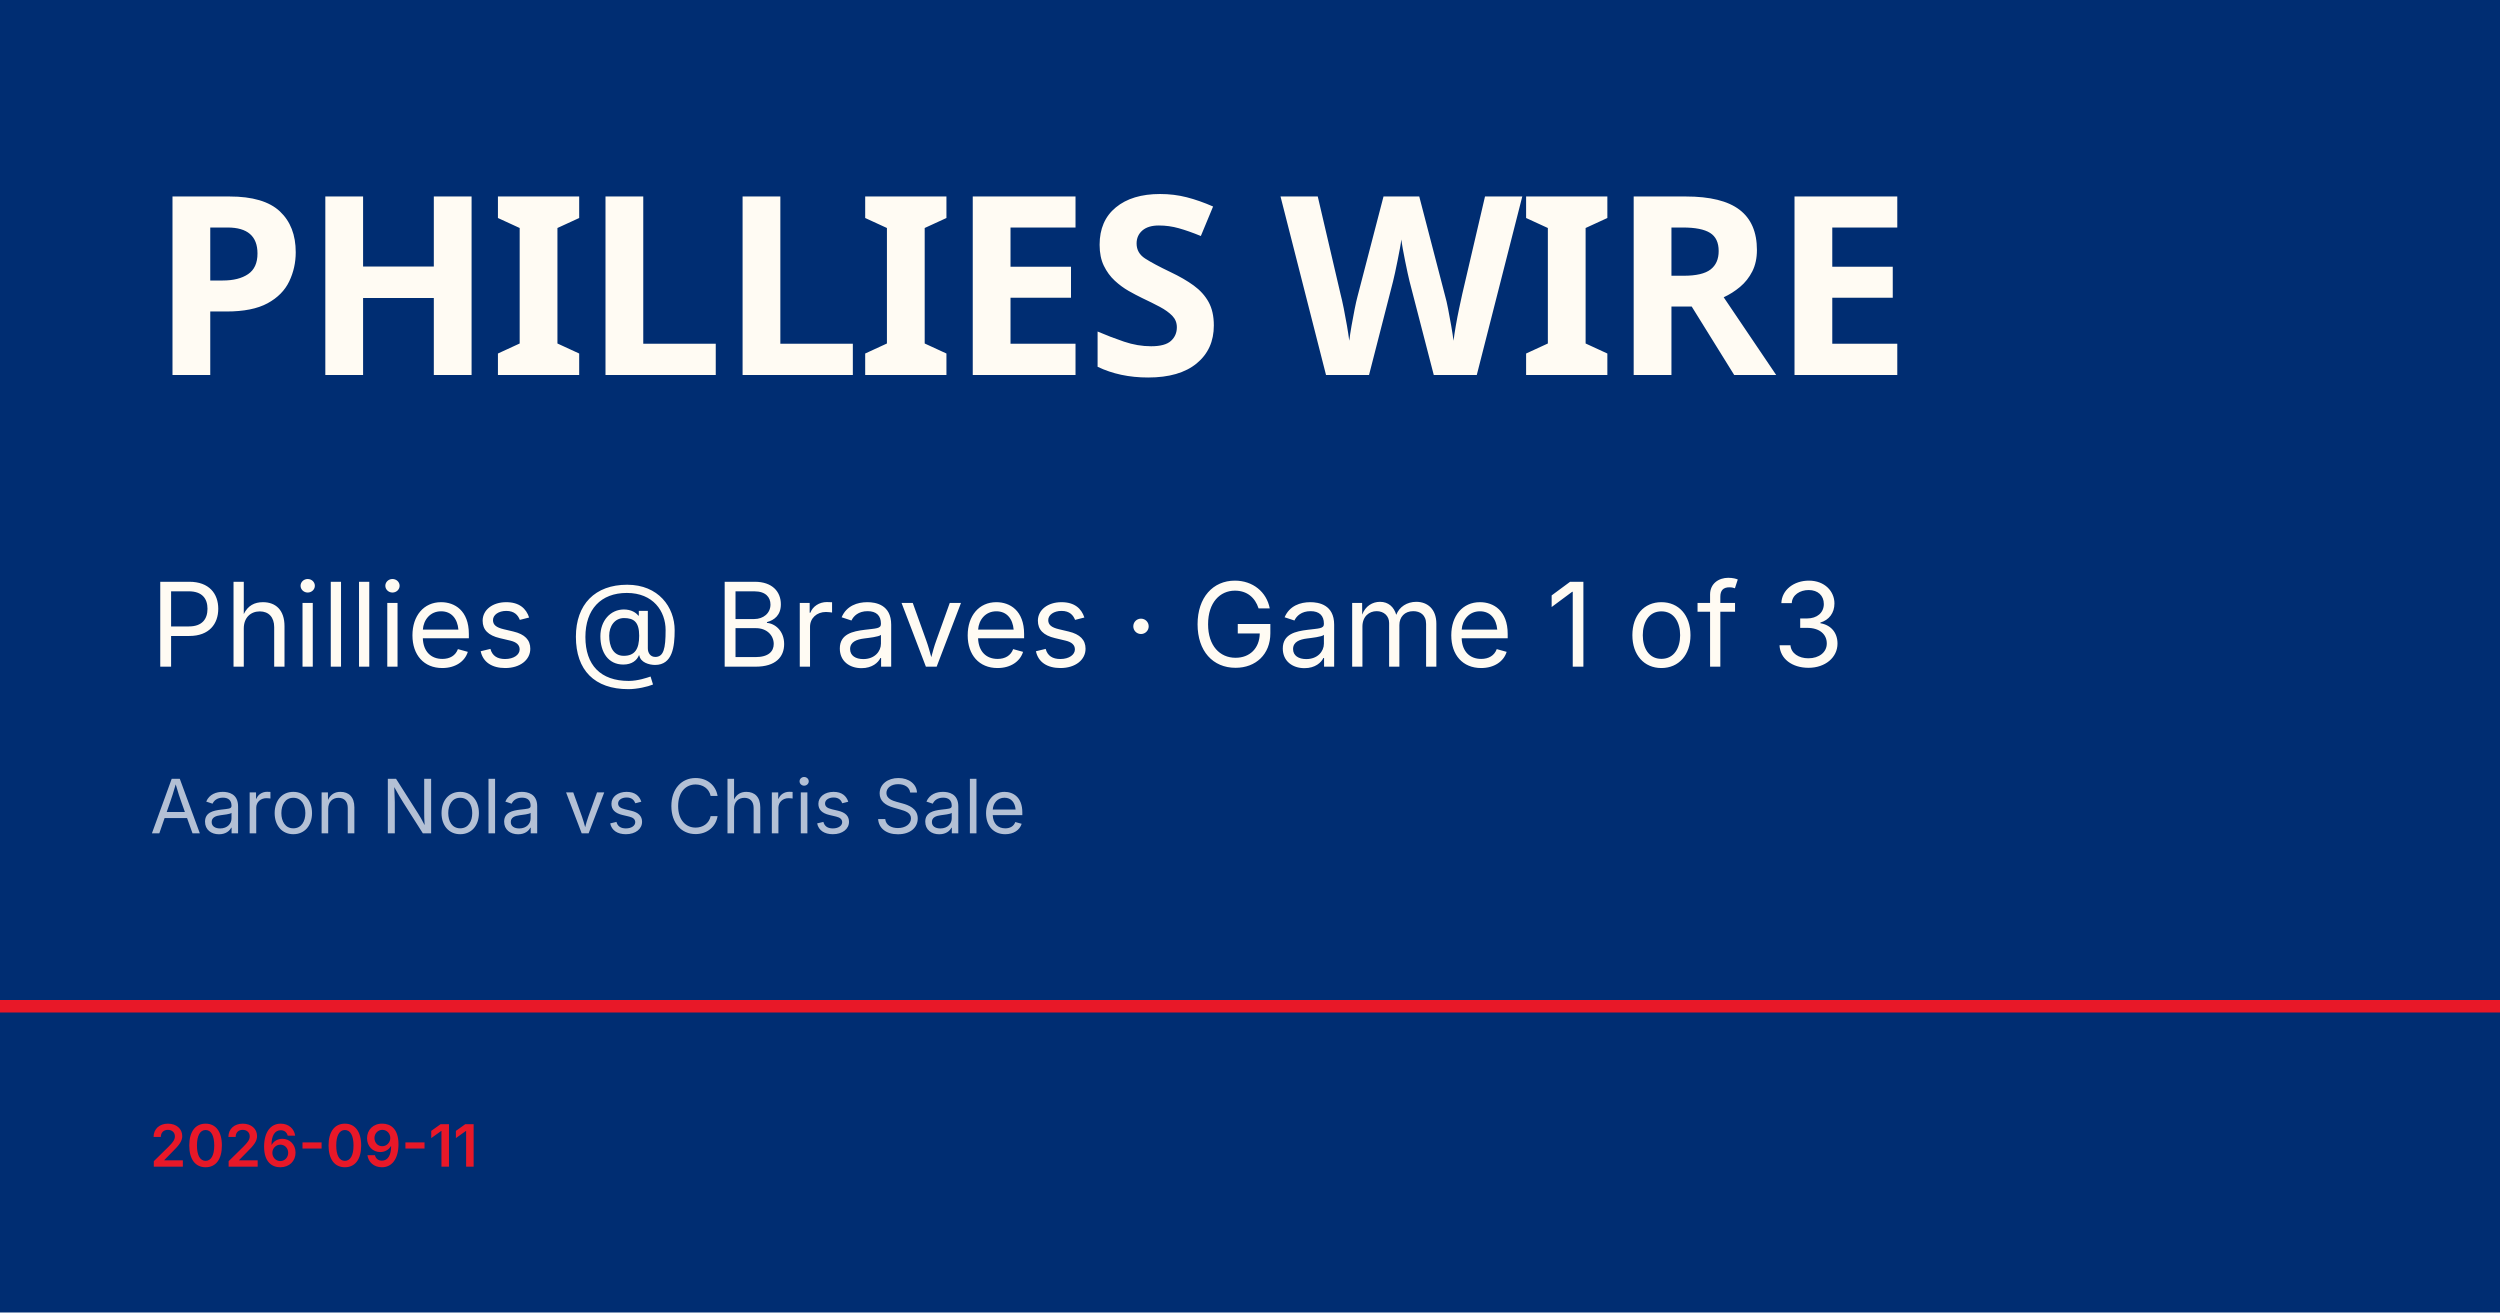
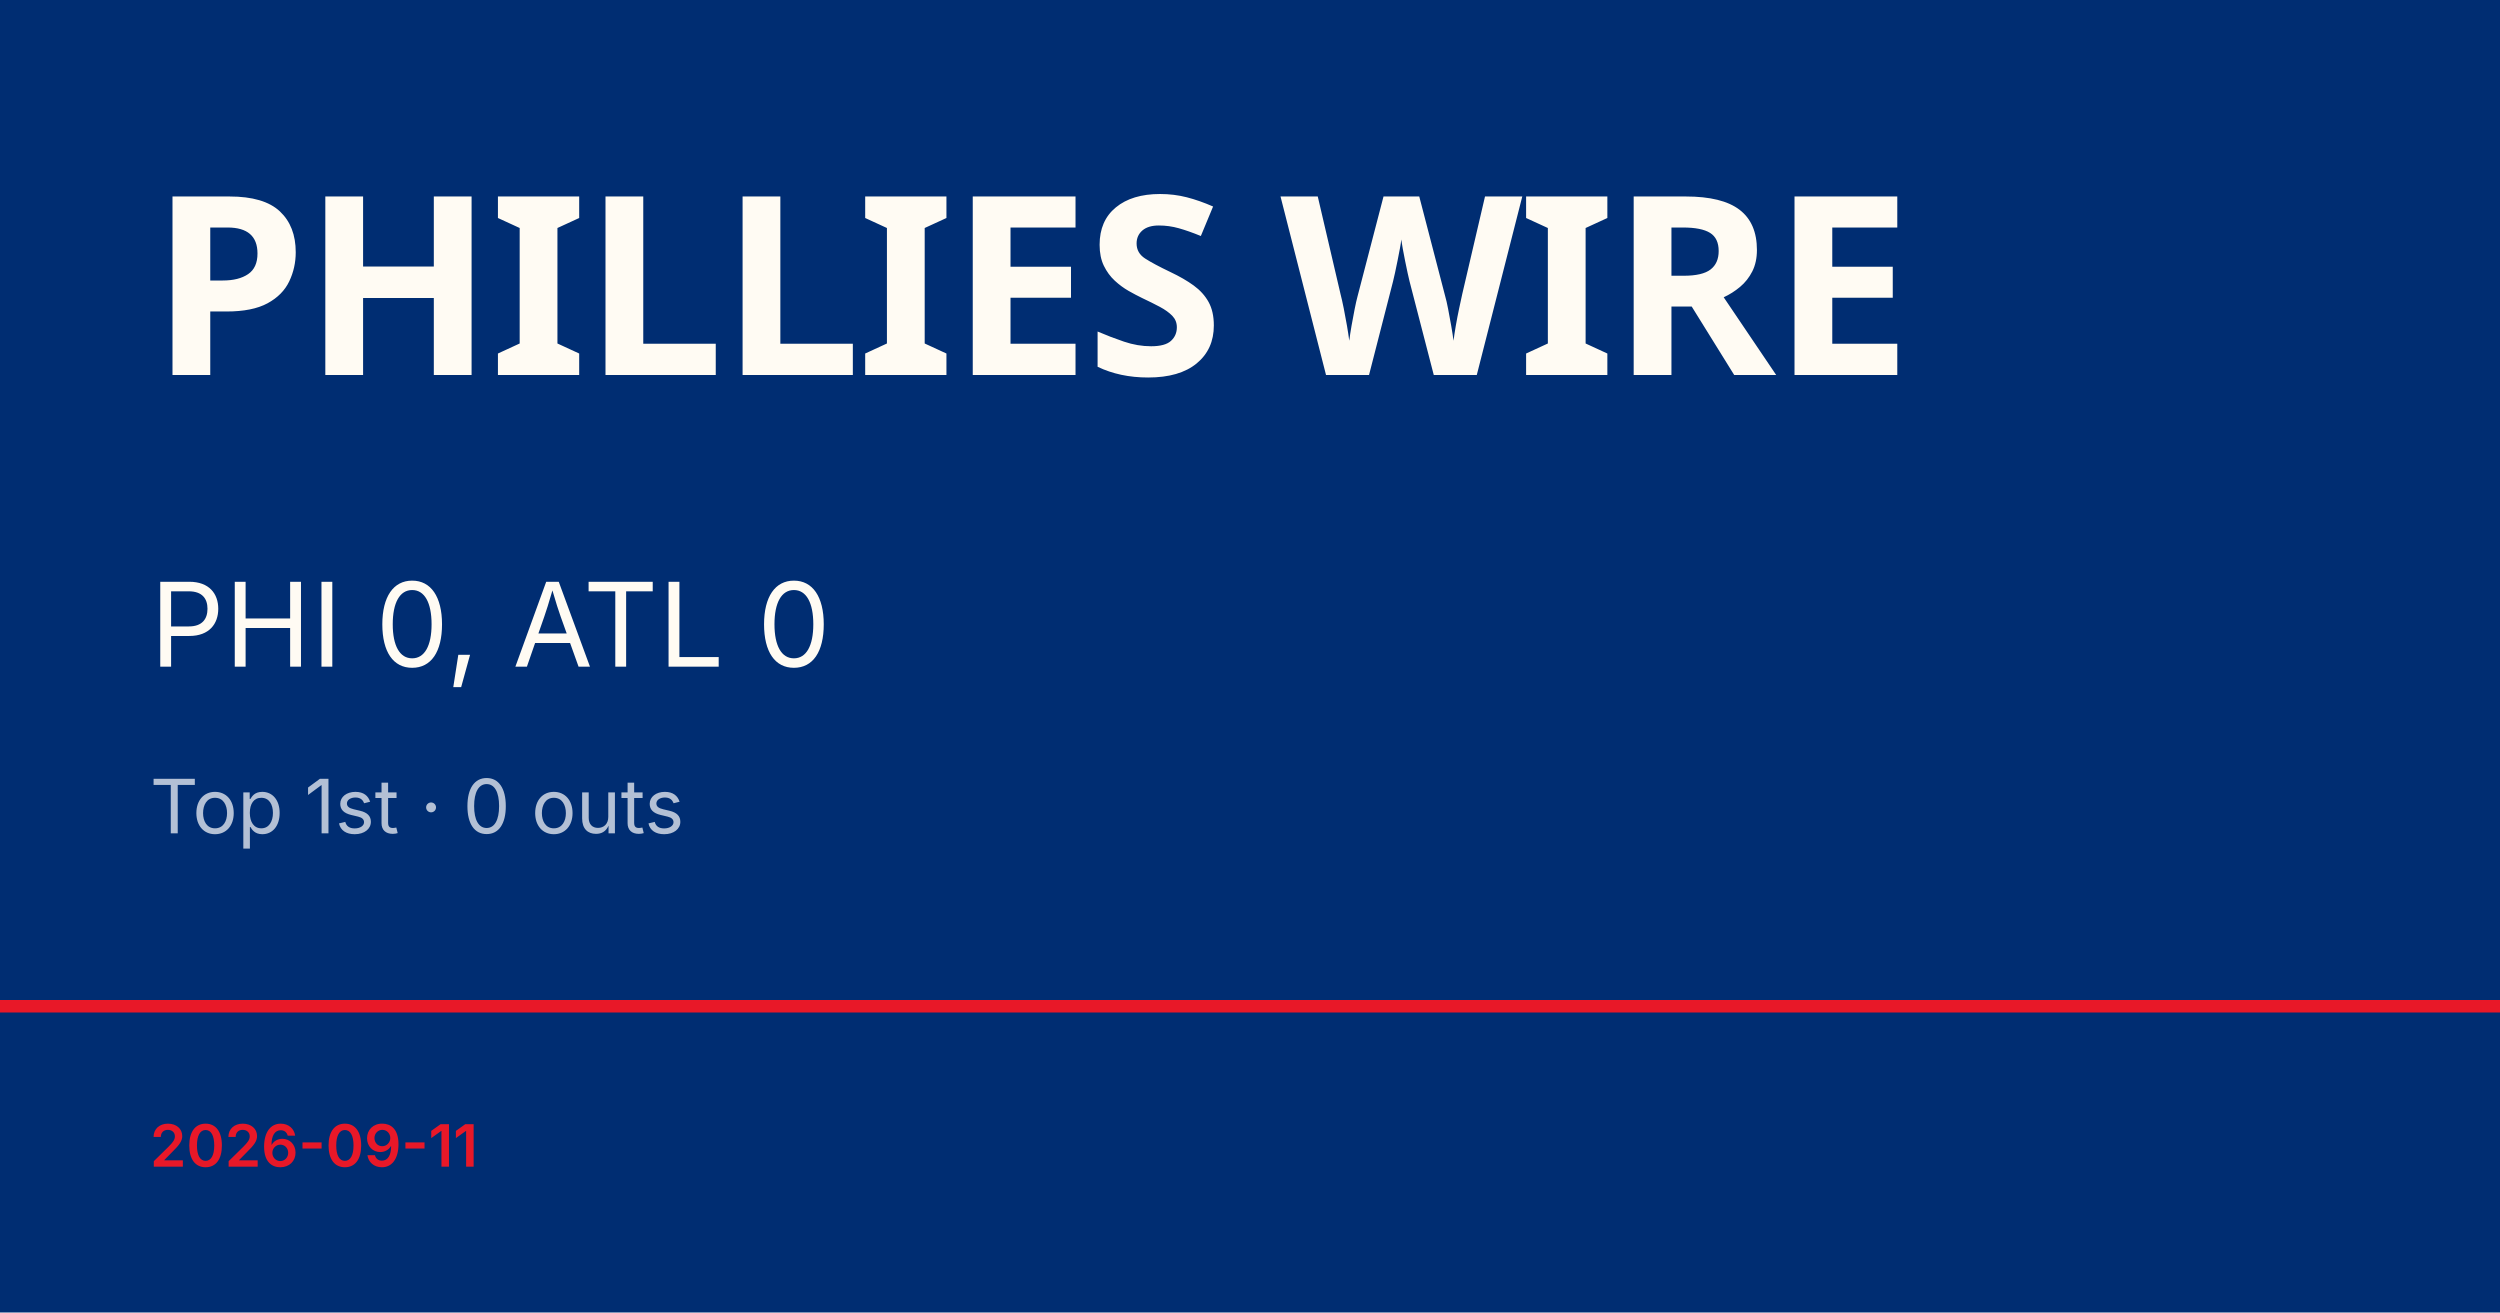
<svg xmlns="http://www.w3.org/2000/svg" viewBox="0 0 1200 630">
  <rect width="1200" height="630" fill="#002d72" />
  <rect y="480" width="1200" height="6" fill="#e81828" />
  <text x="72" y="180" font-family="Barlow Condensed, Impact, sans-serif" font-size="120" font-weight="900" fill="#fffbf3" letter-spacing="-2">PHILLIES WIRE</text>
-   <text x="72" y="320" font-family="Inter, Helvetica, sans-serif" font-size="56" fill="#fffbf3">Phillies @ Braves · Game 1 of 3</text>
-   <text x="72" y="400" font-family="Inter, Helvetica, sans-serif" font-size="36" fill="rgba(255,255,255,0.7)">Aaron Nola vs Chris Sale</text>
+   <text x="72" y="320" font-family="Inter, Helvetica, sans-serif" font-size="56" fill="#fffbf3">PHI 0, ATL 0</text>
+   <text x="72" y="400" font-family="Inter, Helvetica, sans-serif" font-size="36" fill="rgba(255,255,255,0.7)">Top 1st · 0 outs</text>
  <text x="72" y="560" font-family="Inter, Helvetica, sans-serif" font-size="28" fill="#e81828" font-weight="600">2026-09-11</text>
</svg>
